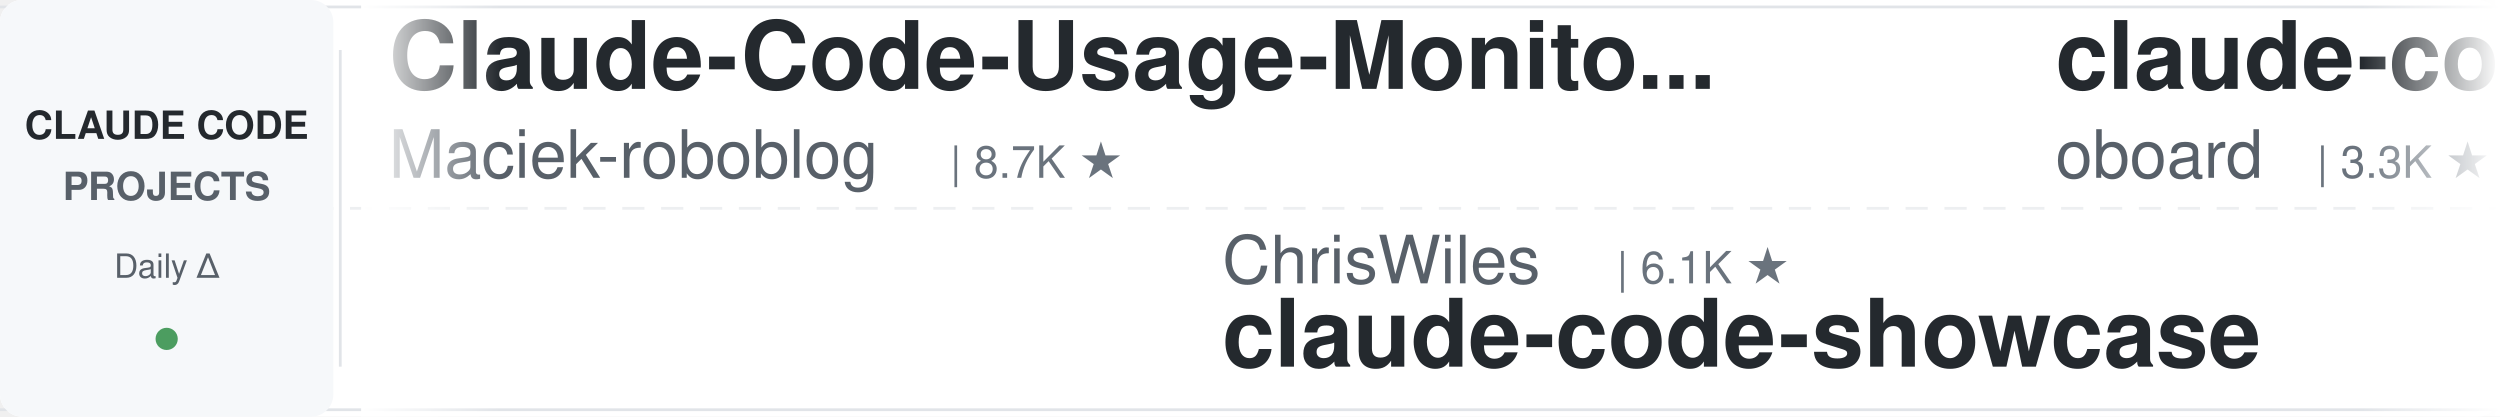
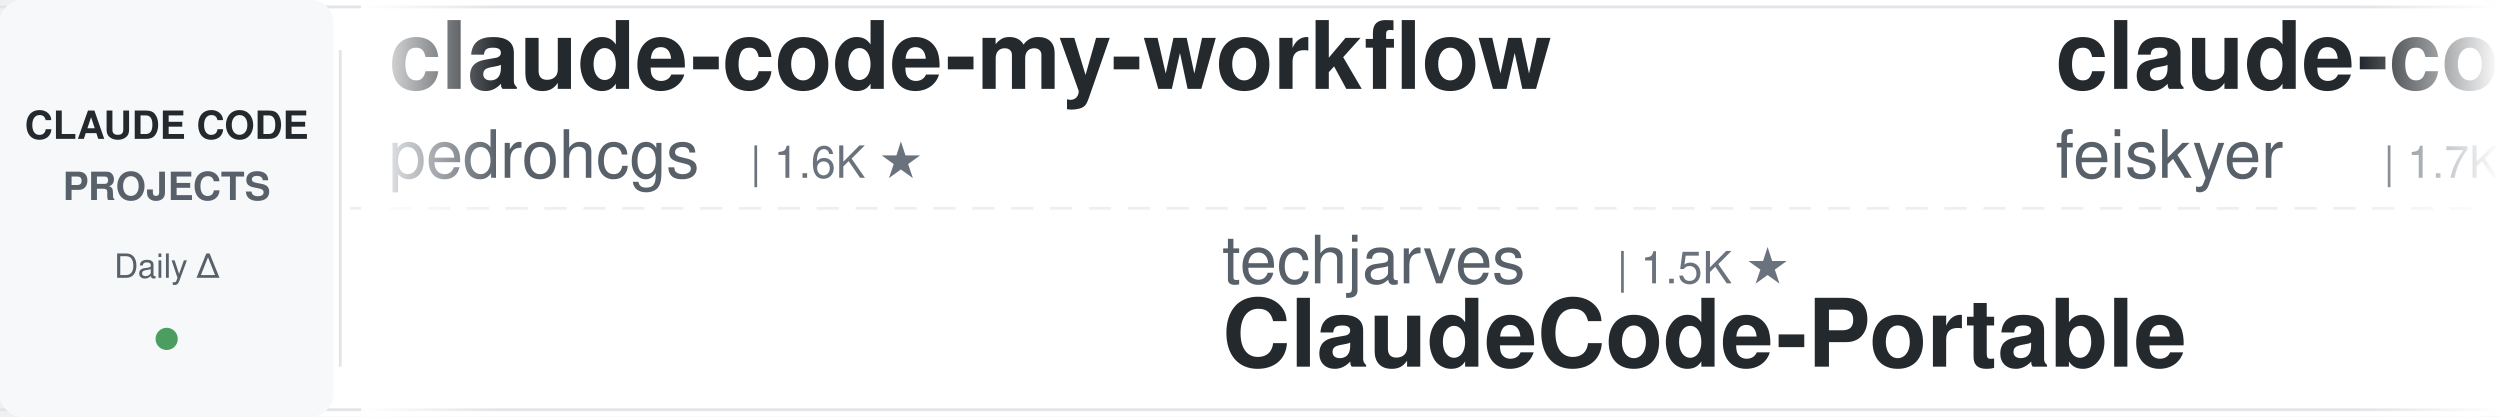
<svg xmlns="http://www.w3.org/2000/svg" width="900" height="150">
  <defs>
    <linearGradient id="leftFade" x1="0%" y1="0%" x2="100%" y2="0%">
      <stop offset="0%" style="stop-color:#ffffff;stop-opacity:1" />
      <stop offset="100%" style="stop-color:#ffffff;stop-opacity:0" />
    </linearGradient>
    <linearGradient id="rightFade" x1="0%" y1="0%" x2="100%" y2="0%">
      <stop offset="0%" style="stop-color:#ffffff;stop-opacity:0" />
      <stop offset="100%" style="stop-color:#ffffff;stop-opacity:1" />
    </linearGradient>
  </defs>
  <rect width="900" height="150" fill="#ffffff" rx="8" />
  <rect x="0" y="2" width="900" height="1" fill="#e1e4e8" />
  <rect x="0" y="147" width="900" height="1" fill="#e1e4e8" />
  <line x1="0" y1="75" x2="900" y2="75" stroke="#e1e4e8" stroke-width="1" stroke-dasharray="8 6" opacity="0.6" />
  <rect x="0" y="0" width="120" height="150" fill="#f6f8fa" rx="8" />
  <text x="60" y="50" font-family="-apple-system, BlinkMacSystemFont, 'Segoe UI', Helvetica, Arial, sans-serif" font-size="14" font-weight="600" fill="#24292e" text-anchor="middle">CLAUDE CODE</text>
  <text x="60" y="72" font-family="-apple-system, BlinkMacSystemFont, 'Segoe UI', Helvetica, Arial, sans-serif" font-size="14" font-weight="600" fill="#586069" text-anchor="middle">PROJECTS</text>
  <text x="60" y="100" font-family="-apple-system, BlinkMacSystemFont, 'Segoe UI', Helvetica, Arial, sans-serif" font-size="12" font-weight="500" fill="#586069" text-anchor="middle">Daily Δ</text>
  <circle cx="60" cy="122" r="4" fill="#22863a" opacity="0.8" />
  <rect x="122" y="18" width="1" height="114" fill="#e1e4e8" />
  <clipPath id="tickerClip">
    <rect x="130" y="0" width="770" height="150" />
  </clipPath>
  <g clip-path="url(#tickerClip)">
    <g id="tickerItems">
      <animateTransform attributeName="transform" attributeType="XML" type="translate" from="0 0" to="-3000 0" dur="54s" repeatCount="indefinite" />
      <g transform="translate(0, 0)">
-         <text x="140" y="32" font-family="-apple-system, BlinkMacSystemFont, 'Segoe UI', Helvetica, Arial, sans-serif" font-size="34" font-weight="600" fill="#24292e">Claude-Code-Usage-Monito...</text>
-         <text x="140" y="64" font-family="-apple-system, BlinkMacSystemFont, 'Segoe UI', Helvetica, Arial, sans-serif" font-size="24" font-weight="400" fill="#586069">Maciek-roboblog</text>
-         <text x="342" y="64" font-family="-apple-system, BlinkMacSystemFont, 'Segoe UI', Helvetica, Arial, sans-serif" font-size="16" font-weight="500" fill="#6a737d">| 8.7K ★</text>
+         <text x="140" y="32" font-family="-apple-system, BlinkMacSystemFont, 'Segoe UI', Helvetica, Arial, sans-serif" font-size="34" font-weight="600" fill="#24292e">claude-code-my-workflow</text>
+         <text x="140" y="64" font-family="-apple-system, BlinkMacSystemFont, 'Segoe UI', Helvetica, Arial, sans-serif" font-size="24" font-weight="400" fill="#586069">pedrohcgs</text>
+         <text x="270" y="64" font-family="-apple-system, BlinkMacSystemFont, 'Segoe UI', Helvetica, Arial, sans-serif" font-size="16" font-weight="500" fill="#6a737d">| 1.6K ★</text>
      </g>
      <g transform="translate(300, 0)">
-         <text x="140" y="102" font-family="-apple-system, BlinkMacSystemFont, 'Segoe UI', Helvetica, Arial, sans-serif" font-size="24" font-weight="400" fill="#586069">ChrisWiles</text>
-         <text x="282" y="102" font-family="-apple-system, BlinkMacSystemFont, 'Segoe UI', Helvetica, Arial, sans-serif" font-size="16" font-weight="500" fill="#6a737d">| 6.1K ★</text>
-         <text x="140" y="132" font-family="-apple-system, BlinkMacSystemFont, 'Segoe UI', Helvetica, Arial, sans-serif" font-size="34" font-weight="600" fill="#24292e">claude-code-showcase</text>
+         <text x="140" y="102" font-family="-apple-system, BlinkMacSystemFont, 'Segoe UI', Helvetica, Arial, sans-serif" font-size="24" font-weight="400" fill="#586069">techjarves</text>
+         <text x="282" y="102" font-family="-apple-system, BlinkMacSystemFont, 'Segoe UI', Helvetica, Arial, sans-serif" font-size="16" font-weight="500" fill="#6a737d">| 1.5K ★</text>
+         <text x="140" y="132" font-family="-apple-system, BlinkMacSystemFont, 'Segoe UI', Helvetica, Arial, sans-serif" font-size="34" font-weight="600" fill="#24292e">ClaudeCode-Portable</text>
      </g>
      <g transform="translate(600, 0)">
-         <text x="140" y="32" font-family="-apple-system, BlinkMacSystemFont, 'Segoe UI', Helvetica, Arial, sans-serif" font-size="34" font-weight="600" fill="#24292e">claude-code-rev</text>
-         <text x="140" y="64" font-family="-apple-system, BlinkMacSystemFont, 'Segoe UI', Helvetica, Arial, sans-serif" font-size="24" font-weight="400" fill="#586069">oboard</text>
-         <text x="234" y="64" font-family="-apple-system, BlinkMacSystemFont, 'Segoe UI', Helvetica, Arial, sans-serif" font-size="16" font-weight="500" fill="#6a737d">| 3.3K ★</text>
+         <text x="140" y="32" font-family="-apple-system, BlinkMacSystemFont, 'Segoe UI', Helvetica, Arial, sans-serif" font-size="34" font-weight="600" fill="#24292e">claude-code-settings</text>
+         <text x="140" y="64" font-family="-apple-system, BlinkMacSystemFont, 'Segoe UI', Helvetica, Arial, sans-serif" font-size="24" font-weight="400" fill="#586069">feiskyer</text>
+         <text x="258" y="64" font-family="-apple-system, BlinkMacSystemFont, 'Segoe UI', Helvetica, Arial, sans-serif" font-size="16" font-weight="500" fill="#6a737d">| 1.7K ★</text>
      </g>
      <g transform="translate(900, 0)">
-         <text x="140" y="102" font-family="-apple-system, BlinkMacSystemFont, 'Segoe UI', Helvetica, Arial, sans-serif" font-size="24" font-weight="400" fill="#586069">hangsman</text>
-         <text x="258" y="102" font-family="-apple-system, BlinkMacSystemFont, 'Segoe UI', Helvetica, Arial, sans-serif" font-size="16" font-weight="500" fill="#6a737d">| 794 ★</text>
-         <text x="140" y="132" font-family="-apple-system, BlinkMacSystemFont, 'Segoe UI', Helvetica, Arial, sans-serif" font-size="34" font-weight="600" fill="#24292e">claude-code-source</text>
+         <text x="140" y="102" font-family="-apple-system, BlinkMacSystemFont, 'Segoe UI', Helvetica, Arial, sans-serif" font-size="24" font-weight="400" fill="#586069">Yeachan-Heo</text>
+         <text x="294" y="102" font-family="-apple-system, BlinkMacSystemFont, 'Segoe UI', Helvetica, Arial, sans-serif" font-size="16" font-weight="500" fill="#6a737d">| 39.2K ★</text>
+         <text x="140" y="132" font-family="-apple-system, BlinkMacSystemFont, 'Segoe UI', Helvetica, Arial, sans-serif" font-size="34" font-weight="600" fill="#24292e">oh-my-claudecode</text>
      </g>
      <g transform="translate(1200, 0)">
-         <text x="140" y="32" font-family="-apple-system, BlinkMacSystemFont, 'Segoe UI', Helvetica, Arial, sans-serif" font-size="34" font-weight="600" fill="#24292e">claude-code-tudou</text>
-         <text x="140" y="64" font-family="-apple-system, BlinkMacSystemFont, 'Segoe UI', Helvetica, Arial, sans-serif" font-size="24" font-weight="400" fill="#586069">AICoderTudou</text>
-         <text x="306" y="64" font-family="-apple-system, BlinkMacSystemFont, 'Segoe UI', Helvetica, Arial, sans-serif" font-size="16" font-weight="500" fill="#6a737d">| 493 ★</text>
+         <text x="140" y="32" font-family="-apple-system, BlinkMacSystemFont, 'Segoe UI', Helvetica, Arial, sans-serif" font-size="34" font-weight="600" fill="#24292e">claude-code-templates</text>
+         <text x="140" y="64" font-family="-apple-system, BlinkMacSystemFont, 'Segoe UI', Helvetica, Arial, sans-serif" font-size="24" font-weight="400" fill="#586069">davila7</text>
+         <text x="246" y="64" font-family="-apple-system, BlinkMacSystemFont, 'Segoe UI', Helvetica, Arial, sans-serif" font-size="16" font-weight="500" fill="#6a737d">| 30.8K ★</text>
      </g>
      <g transform="translate(1500, 0)">
-         <text x="140" y="102" font-family="-apple-system, BlinkMacSystemFont, 'Segoe UI', Helvetica, Arial, sans-serif" font-size="24" font-weight="400" fill="#586069">Alishahryar1</text>
-         <text x="306" y="102" font-family="-apple-system, BlinkMacSystemFont, 'Segoe UI', Helvetica, Arial, sans-serif" font-size="16" font-weight="500" fill="#6a737d">| 55.2K ★</text>
-         <text x="140" y="132" font-family="-apple-system, BlinkMacSystemFont, 'Segoe UI', Helvetica, Arial, sans-serif" font-size="34" font-weight="600" fill="#24292e">free-claude-code</text>
+         <text x="140" y="102" font-family="-apple-system, BlinkMacSystemFont, 'Segoe UI', Helvetica, Arial, sans-serif" font-size="24" font-weight="400" fill="#586069">centminmod</text>
+         <text x="282" y="102" font-family="-apple-system, BlinkMacSystemFont, 'Segoe UI', Helvetica, Arial, sans-serif" font-size="16" font-weight="500" fill="#6a737d">| 2.6K ★</text>
+         <text x="140" y="132" font-family="-apple-system, BlinkMacSystemFont, 'Segoe UI', Helvetica, Arial, sans-serif" font-size="34" font-weight="600" fill="#24292e">my-claude-code-setup</text>
      </g>
      <g transform="translate(1800, 0)">
-         <text x="140" y="32" font-family="-apple-system, BlinkMacSystemFont, 'Segoe UI', Helvetica, Arial, sans-serif" font-size="34" font-weight="600" fill="#24292e">learn-claude-code</text>
-         <text x="140" y="64" font-family="-apple-system, BlinkMacSystemFont, 'Segoe UI', Helvetica, Arial, sans-serif" font-size="24" font-weight="400" fill="#586069">shareAI-lab</text>
-         <text x="294" y="64" font-family="-apple-system, BlinkMacSystemFont, 'Segoe UI', Helvetica, Arial, sans-serif" font-size="16" font-weight="500" fill="#6a737d">| 76.9K ★</text>
+         <text x="140" y="32" font-family="-apple-system, BlinkMacSystemFont, 'Segoe UI', Helvetica, Arial, sans-serif" font-size="34" font-weight="600" fill="#24292e">Open-ClaudeCode</text>
+         <text x="140" y="64" font-family="-apple-system, BlinkMacSystemFont, 'Segoe UI', Helvetica, Arial, sans-serif" font-size="24" font-weight="400" fill="#586069">LING71671</text>
+         <text x="270" y="64" font-family="-apple-system, BlinkMacSystemFont, 'Segoe UI', Helvetica, Arial, sans-serif" font-size="16" font-weight="500" fill="#6a737d">| 951 ★</text>
      </g>
      <g transform="translate(2100, 0)">
-         <text x="140" y="102" font-family="-apple-system, BlinkMacSystemFont, 'Segoe UI', Helvetica, Arial, sans-serif" font-size="24" font-weight="400" fill="#586069">anthropics</text>
-         <text x="282" y="102" font-family="-apple-system, BlinkMacSystemFont, 'Segoe UI', Helvetica, Arial, sans-serif" font-size="16" font-weight="500" fill="#6a737d">| 176.7K ★</text>
-         <text x="140" y="132" font-family="-apple-system, BlinkMacSystemFont, 'Segoe UI', Helvetica, Arial, sans-serif" font-size="34" font-weight="600" fill="#24292e">skills</text>
+         <text x="140" y="102" font-family="-apple-system, BlinkMacSystemFont, 'Segoe UI', Helvetica, Arial, sans-serif" font-size="24" font-weight="400" fill="#586069">ding113</text>
+         <text x="246" y="102" font-family="-apple-system, BlinkMacSystemFont, 'Segoe UI', Helvetica, Arial, sans-serif" font-size="16" font-weight="500" fill="#6a737d">| 3.4K ★</text>
+         <text x="140" y="132" font-family="-apple-system, BlinkMacSystemFont, 'Segoe UI', Helvetica, Arial, sans-serif" font-size="34" font-weight="600" fill="#24292e">claude-code-hub</text>
      </g>
      <g transform="translate(2400, 0)">
-         <text x="140" y="32" font-family="-apple-system, BlinkMacSystemFont, 'Segoe UI', Helvetica, Arial, sans-serif" font-size="34" font-weight="600" fill="#24292e">awesome-claude-code-plug...</text>
-         <text x="140" y="64" font-family="-apple-system, BlinkMacSystemFont, 'Segoe UI', Helvetica, Arial, sans-serif" font-size="24" font-weight="400" fill="#586069">ccplugins</text>
-         <text x="270" y="64" font-family="-apple-system, BlinkMacSystemFont, 'Segoe UI', Helvetica, Arial, sans-serif" font-size="16" font-weight="500" fill="#6a737d">| 942 ★</text>
+         <text x="140" y="32" font-family="-apple-system, BlinkMacSystemFont, 'Segoe UI', Helvetica, Arial, sans-serif" font-size="34" font-weight="600" fill="#24292e">awesome-claude-code</text>
+         <text x="140" y="64" font-family="-apple-system, BlinkMacSystemFont, 'Segoe UI', Helvetica, Arial, sans-serif" font-size="24" font-weight="400" fill="#586069">jqueryscript</text>
+         <text x="306" y="64" font-family="-apple-system, BlinkMacSystemFont, 'Segoe UI', Helvetica, Arial, sans-serif" font-size="16" font-weight="500" fill="#6a737d">| 516 ★</text>
      </g>
      <g transform="translate(2700, 0)">
-         <text x="140" y="102" font-family="-apple-system, BlinkMacSystemFont, 'Segoe UI', Helvetica, Arial, sans-serif" font-size="24" font-weight="400" fill="#586069">SeemSeam</text>
-         <text x="258" y="102" font-family="-apple-system, BlinkMacSystemFont, 'Segoe UI', Helvetica, Arial, sans-serif" font-size="16" font-weight="500" fill="#6a737d">| 3.5K ★</text>
-         <text x="140" y="132" font-family="-apple-system, BlinkMacSystemFont, 'Segoe UI', Helvetica, Arial, sans-serif" font-size="34" font-weight="600" fill="#24292e">claude_codex_bridge</text>
+         <text x="140" y="102" font-family="-apple-system, BlinkMacSystemFont, 'Segoe UI', Helvetica, Arial, sans-serif" font-size="24" font-weight="400" fill="#586069">Maciek-roboblog</text>
+         <text x="342" y="102" font-family="-apple-system, BlinkMacSystemFont, 'Segoe UI', Helvetica, Arial, sans-serif" font-size="16" font-weight="500" fill="#6a737d">| 8.7K ★</text>
+         <text x="140" y="132" font-family="-apple-system, BlinkMacSystemFont, 'Segoe UI', Helvetica, Arial, sans-serif" font-size="34" font-weight="600" fill="#24292e">Claude-Code-Usage-Monito...</text>
      </g>
      <g transform="translate(3000, 0)">
-         <text x="140" y="32" font-family="-apple-system, BlinkMacSystemFont, 'Segoe UI', Helvetica, Arial, sans-serif" font-size="34" font-weight="600" fill="#24292e">Claude-Code-Usage-Monito...</text>
-         <text x="140" y="64" font-family="-apple-system, BlinkMacSystemFont, 'Segoe UI', Helvetica, Arial, sans-serif" font-size="24" font-weight="400" fill="#586069">Maciek-roboblog</text>
-         <text x="342" y="64" font-family="-apple-system, BlinkMacSystemFont, 'Segoe UI', Helvetica, Arial, sans-serif" font-size="16" font-weight="500" fill="#6a737d">| 8.7K ★</text>
+         <text x="140" y="32" font-family="-apple-system, BlinkMacSystemFont, 'Segoe UI', Helvetica, Arial, sans-serif" font-size="34" font-weight="600" fill="#24292e">claude-code-my-workflow</text>
+         <text x="140" y="64" font-family="-apple-system, BlinkMacSystemFont, 'Segoe UI', Helvetica, Arial, sans-serif" font-size="24" font-weight="400" fill="#586069">pedrohcgs</text>
+         <text x="270" y="64" font-family="-apple-system, BlinkMacSystemFont, 'Segoe UI', Helvetica, Arial, sans-serif" font-size="16" font-weight="500" fill="#6a737d">| 1.6K ★</text>
      </g>
      <g transform="translate(3300, 0)">
-         <text x="140" y="102" font-family="-apple-system, BlinkMacSystemFont, 'Segoe UI', Helvetica, Arial, sans-serif" font-size="24" font-weight="400" fill="#586069">ChrisWiles</text>
-         <text x="282" y="102" font-family="-apple-system, BlinkMacSystemFont, 'Segoe UI', Helvetica, Arial, sans-serif" font-size="16" font-weight="500" fill="#6a737d">| 6.1K ★</text>
-         <text x="140" y="132" font-family="-apple-system, BlinkMacSystemFont, 'Segoe UI', Helvetica, Arial, sans-serif" font-size="34" font-weight="600" fill="#24292e">claude-code-showcase</text>
+         <text x="140" y="102" font-family="-apple-system, BlinkMacSystemFont, 'Segoe UI', Helvetica, Arial, sans-serif" font-size="24" font-weight="400" fill="#586069">techjarves</text>
+         <text x="282" y="102" font-family="-apple-system, BlinkMacSystemFont, 'Segoe UI', Helvetica, Arial, sans-serif" font-size="16" font-weight="500" fill="#6a737d">| 1.5K ★</text>
+         <text x="140" y="132" font-family="-apple-system, BlinkMacSystemFont, 'Segoe UI', Helvetica, Arial, sans-serif" font-size="34" font-weight="600" fill="#24292e">ClaudeCode-Portable</text>
      </g>
      <g transform="translate(3600, 0)">
-         <text x="140" y="32" font-family="-apple-system, BlinkMacSystemFont, 'Segoe UI', Helvetica, Arial, sans-serif" font-size="34" font-weight="600" fill="#24292e">claude-code-rev</text>
-         <text x="140" y="64" font-family="-apple-system, BlinkMacSystemFont, 'Segoe UI', Helvetica, Arial, sans-serif" font-size="24" font-weight="400" fill="#586069">oboard</text>
-         <text x="234" y="64" font-family="-apple-system, BlinkMacSystemFont, 'Segoe UI', Helvetica, Arial, sans-serif" font-size="16" font-weight="500" fill="#6a737d">| 3.3K ★</text>
+         <text x="140" y="32" font-family="-apple-system, BlinkMacSystemFont, 'Segoe UI', Helvetica, Arial, sans-serif" font-size="34" font-weight="600" fill="#24292e">claude-code-settings</text>
+         <text x="140" y="64" font-family="-apple-system, BlinkMacSystemFont, 'Segoe UI', Helvetica, Arial, sans-serif" font-size="24" font-weight="400" fill="#586069">feiskyer</text>
+         <text x="258" y="64" font-family="-apple-system, BlinkMacSystemFont, 'Segoe UI', Helvetica, Arial, sans-serif" font-size="16" font-weight="500" fill="#6a737d">| 1.7K ★</text>
      </g>
      <g transform="translate(3900, 0)">
-         <text x="140" y="102" font-family="-apple-system, BlinkMacSystemFont, 'Segoe UI', Helvetica, Arial, sans-serif" font-size="24" font-weight="400" fill="#586069">hangsman</text>
-         <text x="258" y="102" font-family="-apple-system, BlinkMacSystemFont, 'Segoe UI', Helvetica, Arial, sans-serif" font-size="16" font-weight="500" fill="#6a737d">| 794 ★</text>
-         <text x="140" y="132" font-family="-apple-system, BlinkMacSystemFont, 'Segoe UI', Helvetica, Arial, sans-serif" font-size="34" font-weight="600" fill="#24292e">claude-code-source</text>
+         <text x="140" y="102" font-family="-apple-system, BlinkMacSystemFont, 'Segoe UI', Helvetica, Arial, sans-serif" font-size="24" font-weight="400" fill="#586069">Yeachan-Heo</text>
+         <text x="294" y="102" font-family="-apple-system, BlinkMacSystemFont, 'Segoe UI', Helvetica, Arial, sans-serif" font-size="16" font-weight="500" fill="#6a737d">| 39.2K ★</text>
+         <text x="140" y="132" font-family="-apple-system, BlinkMacSystemFont, 'Segoe UI', Helvetica, Arial, sans-serif" font-size="34" font-weight="600" fill="#24292e">oh-my-claudecode</text>
      </g>
    </g>
  </g>
  <rect x="130" y="0" width="50" height="150" fill="url(#leftFade)" />
  <rect x="850" y="0" width="50" height="150" fill="url(#rightFade)" />
</svg>
